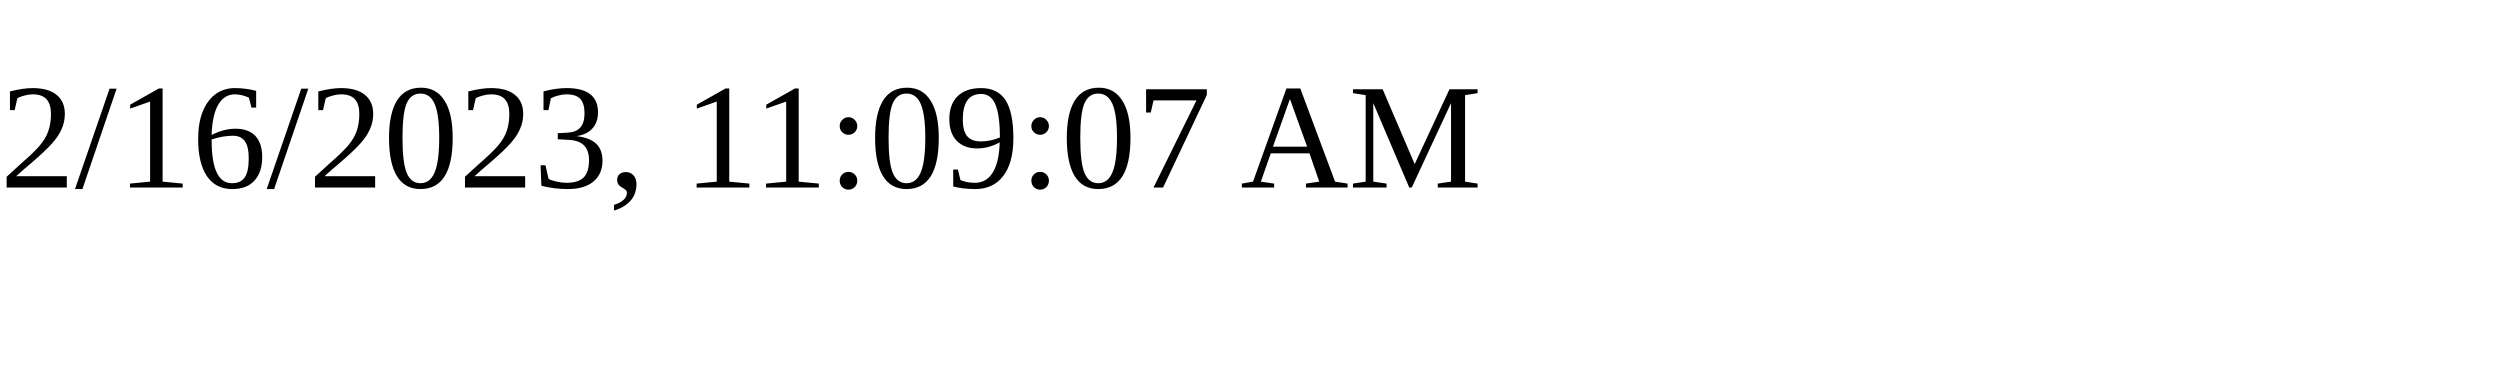
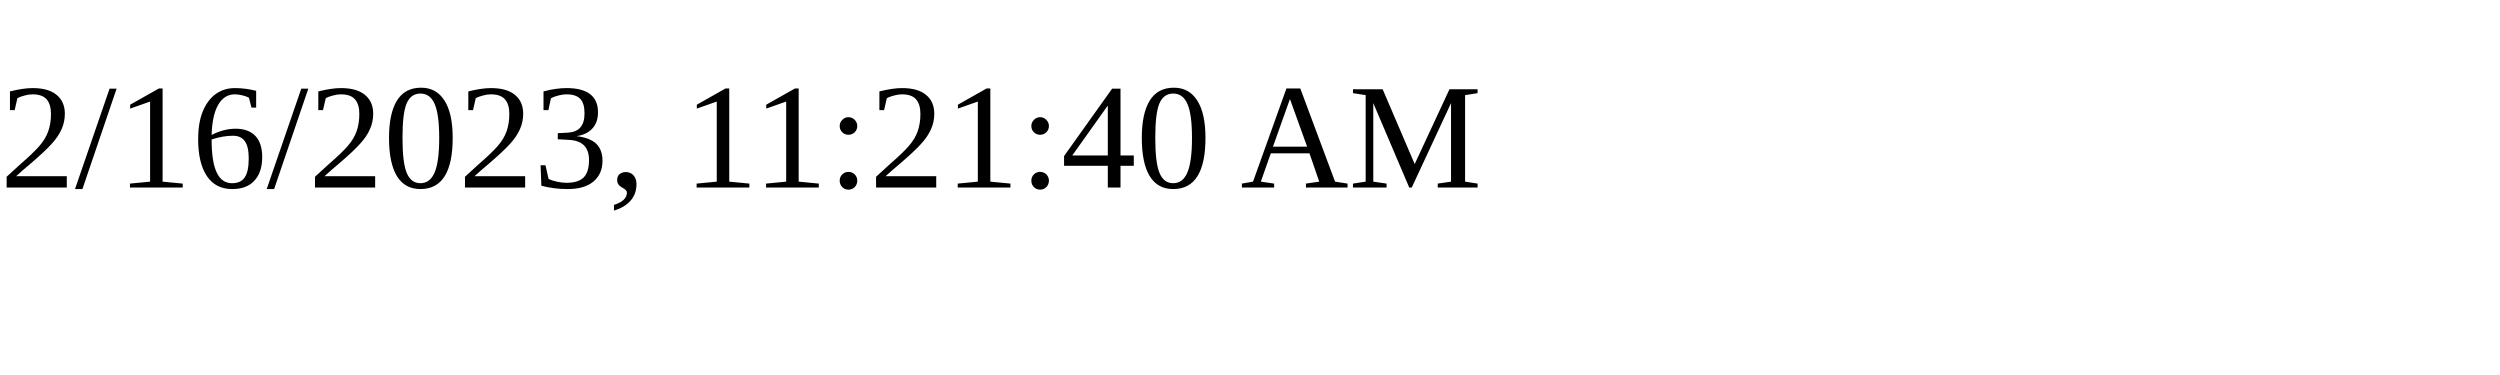
<svg xmlns="http://www.w3.org/2000/svg" height="30" width="200">
-   <text x="0" y="15">2/16/2023, 11:09:07 AM</text>
+   <text x="0" y="15">2/16/2023, 11:21:40 AM</text>
</svg>
